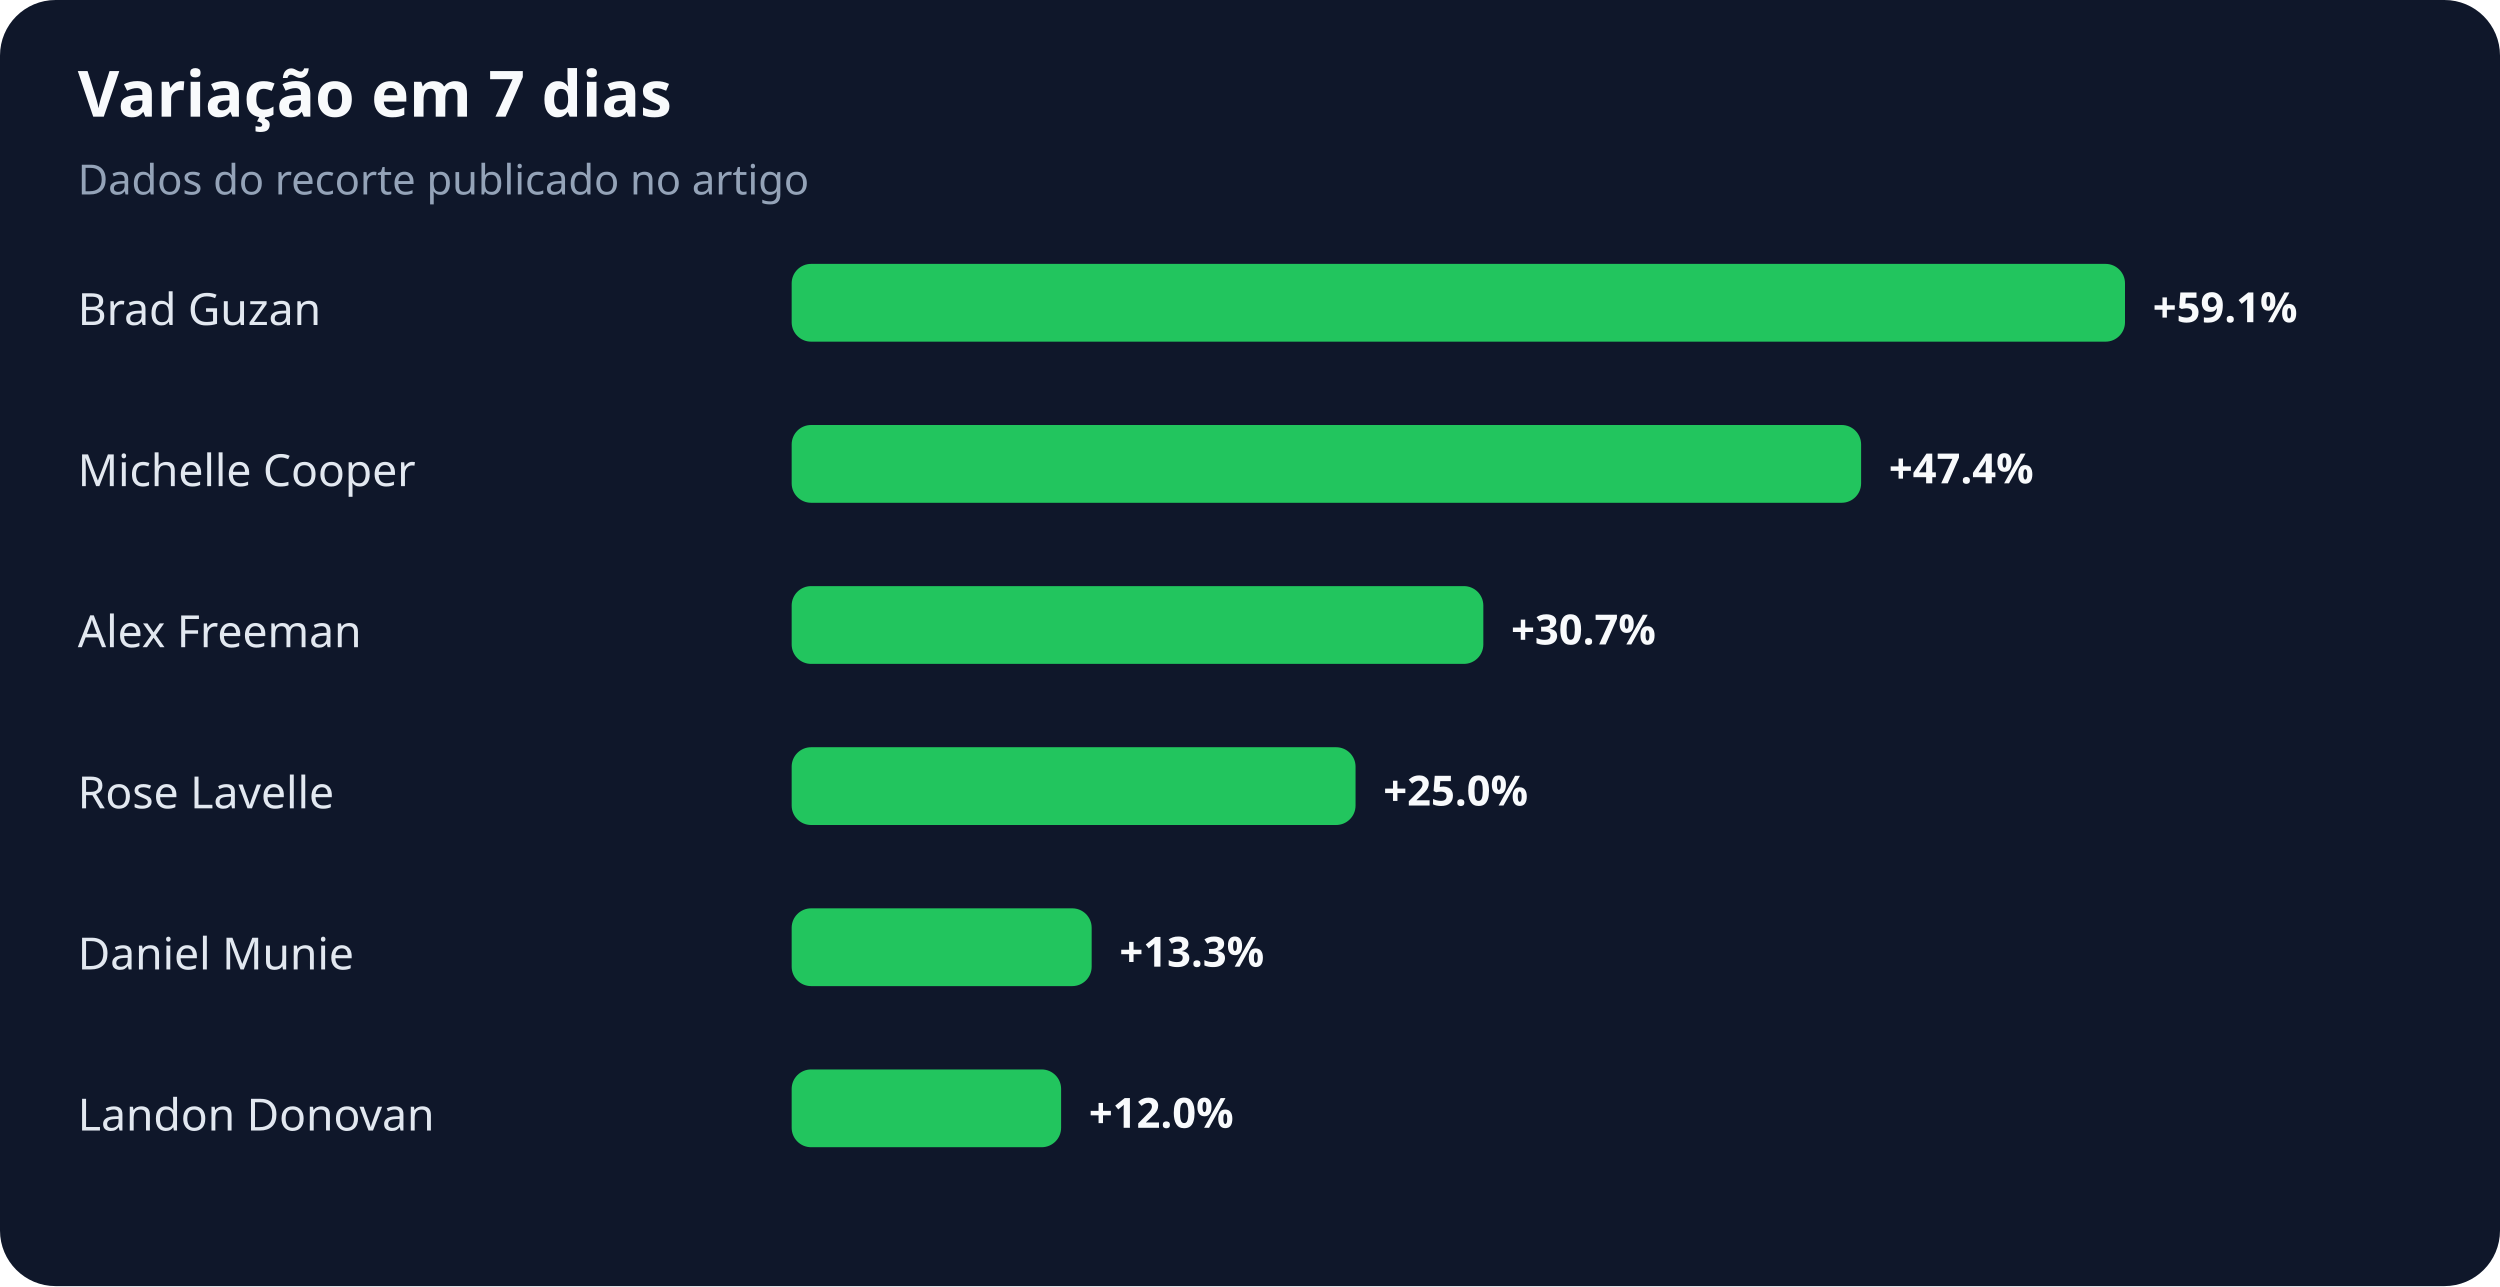
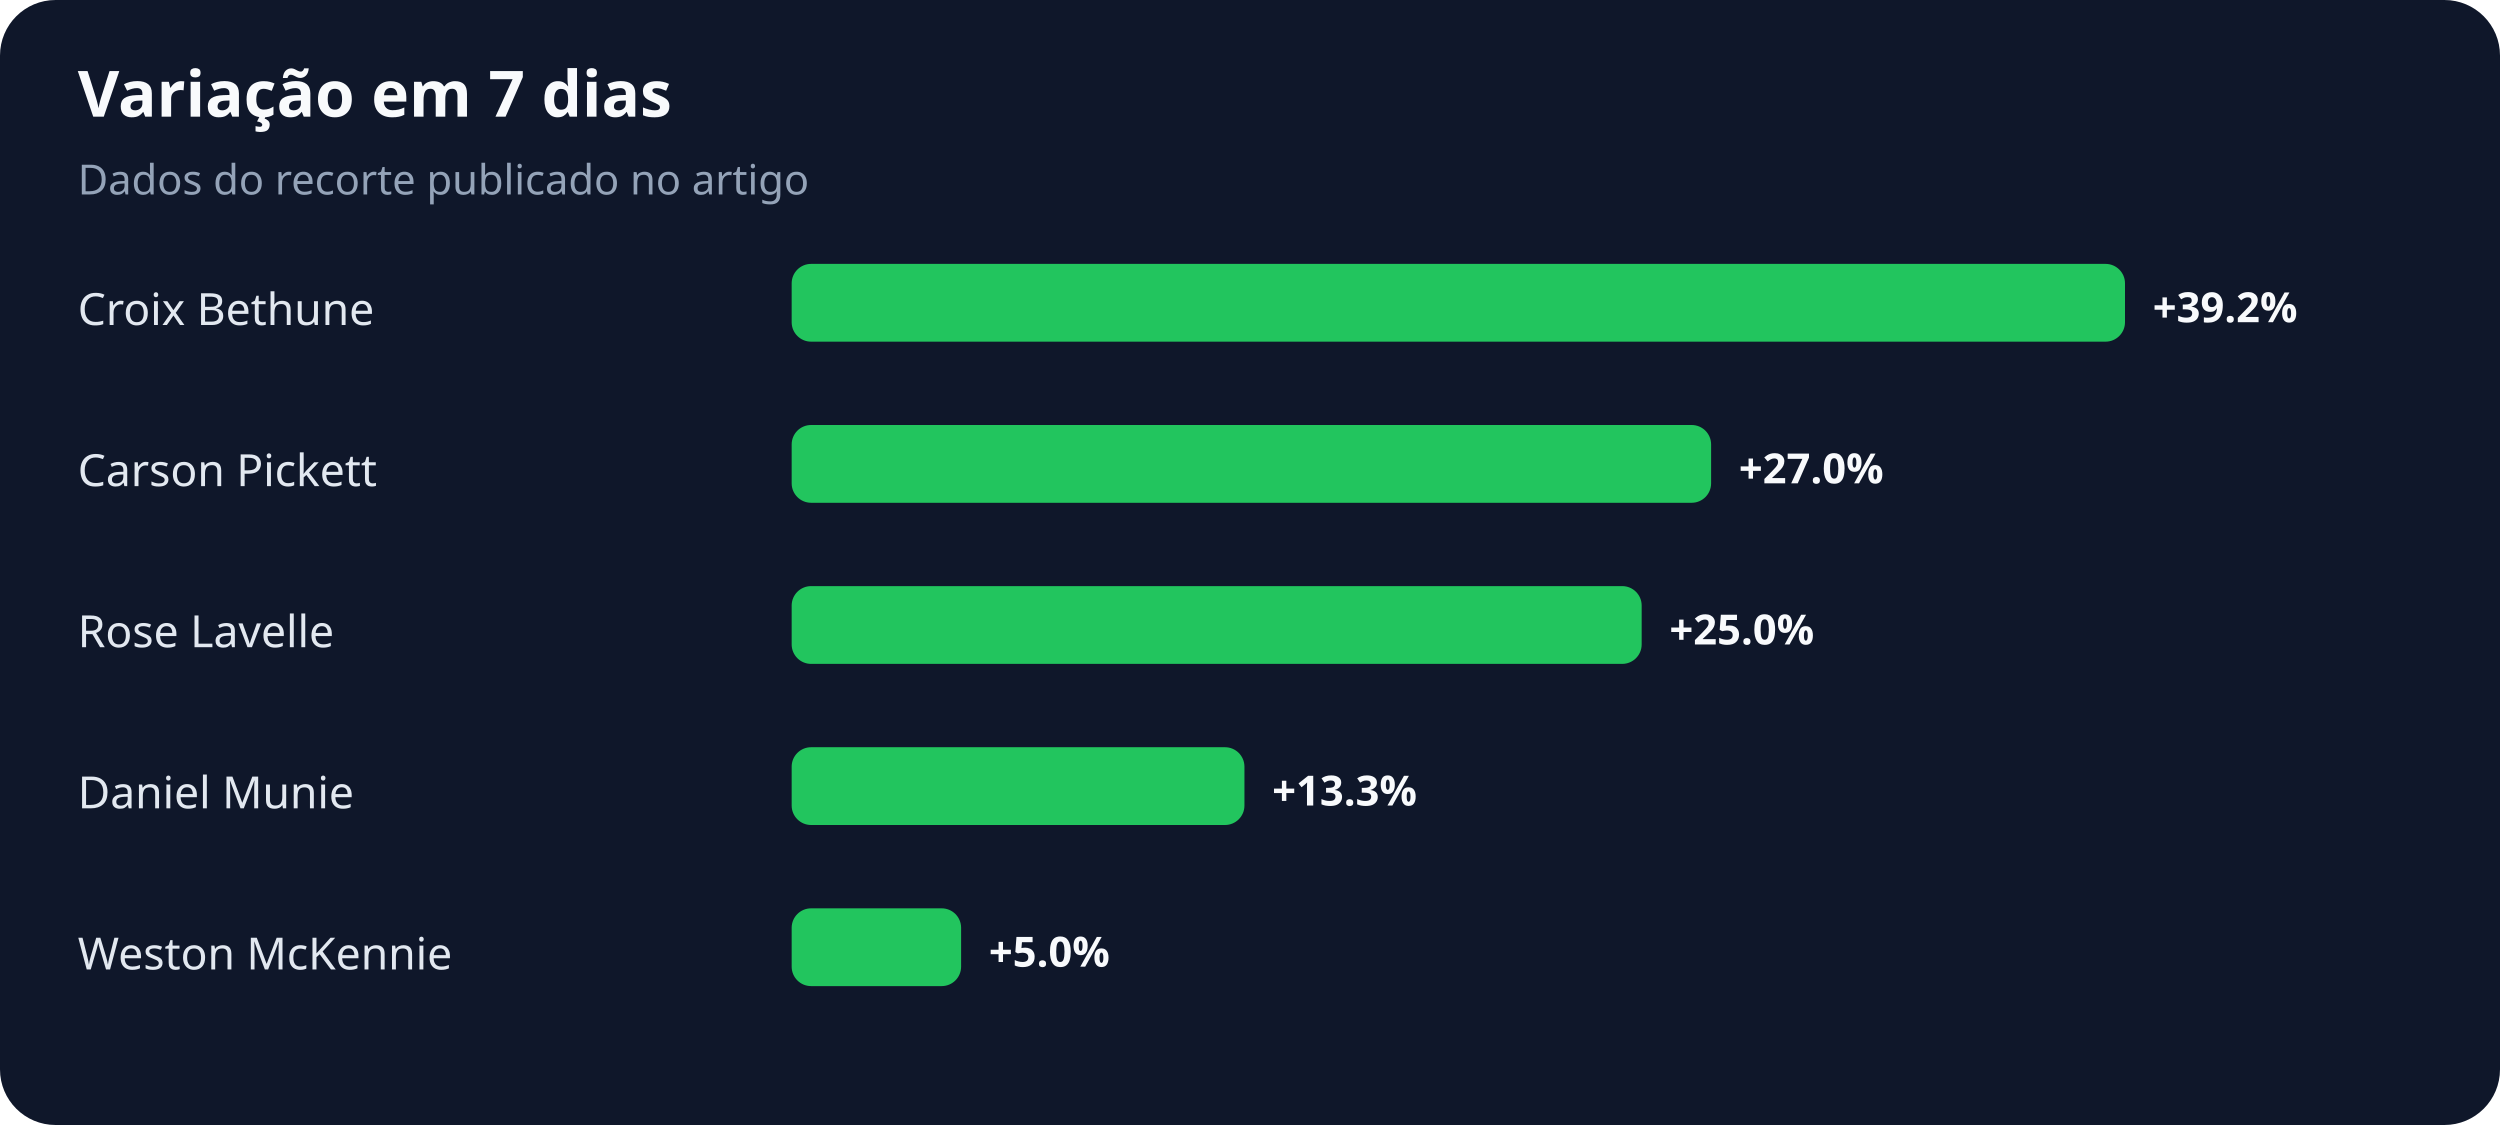
- <svg xmlns="http://www.w3.org/2000/svg" width="900" height="463" viewBox="0 0 900 463" role="img" aria-labelledby="title desc">
+ <svg xmlns="http://www.w3.org/2000/svg" width="900" height="405" viewBox="0 0 900 405" role="img" aria-labelledby="title desc">
  <rect width="100%" height="100%" rx="20" fill="#0f172a" />
  <text x="28" y="42" fill="#f8fafc" font-family="system-ui,sans-serif" font-size="23" font-weight="700">Variação em 7 dias</text>
  <text x="28" y="70" fill="#94a3b8" font-family="system-ui,sans-serif" font-size="15">Dados do recorte publicado no artigo</text>
-   <text x="28" y="117" fill="#e2e8f0" font-family="system-ui,sans-serif" font-size="16">Brad Guzan</text>
+   <text x="28" y="117" fill="#e2e8f0" font-family="system-ui,sans-serif" font-size="16">Croix Bethune</text>
  <rect x="285" y="95" width="480" height="28" rx="7" fill="#22c55e" />
-   <text x="775" y="116" fill="#f8fafc" font-family="system-ui,sans-serif" font-size="15" font-weight="700">+59.1%</text>
-   <text x="28" y="175" fill="#e2e8f0" font-family="system-ui,sans-serif" font-size="16">Michelle Cooper</text>
-   <rect x="285" y="153" width="385" height="28" rx="7" fill="#22c55e" />
-   <text x="680" y="174" fill="#f8fafc" font-family="system-ui,sans-serif" font-size="15" font-weight="700">+47.4%</text>
-   <text x="28" y="233" fill="#e2e8f0" font-family="system-ui,sans-serif" font-size="16">Alex Freeman</text>
-   <rect x="285" y="211" width="249" height="28" rx="7" fill="#22c55e" />
-   <text x="544" y="232" fill="#f8fafc" font-family="system-ui,sans-serif" font-size="15" font-weight="700">+30.7%</text>
-   <text x="28" y="291" fill="#e2e8f0" font-family="system-ui,sans-serif" font-size="16">Rose Lavelle</text>
-   <rect x="285" y="269" width="203" height="28" rx="7" fill="#22c55e" />
-   <text x="498" y="290" fill="#f8fafc" font-family="system-ui,sans-serif" font-size="15" font-weight="700">+25.0%</text>
-   <text x="28" y="349" fill="#e2e8f0" font-family="system-ui,sans-serif" font-size="16">Daniel Munie</text>
-   <rect x="285" y="327" width="108" height="28" rx="7" fill="#22c55e" />
-   <text x="403" y="348" fill="#f8fafc" font-family="system-ui,sans-serif" font-size="15" font-weight="700">+13.3%</text>
-   <text x="28" y="407" fill="#e2e8f0" font-family="system-ui,sans-serif" font-size="16">Landon Donovan</text>
-   <rect x="285" y="385" width="97" height="28" rx="7" fill="#22c55e" />
-   <text x="392" y="406" fill="#f8fafc" font-family="system-ui,sans-serif" font-size="15" font-weight="700">+12.0%</text>
+   <text x="775" y="116" fill="#f8fafc" font-family="system-ui,sans-serif" font-size="15" font-weight="700">+39.2%</text>
+   <text x="28" y="175" fill="#e2e8f0" font-family="system-ui,sans-serif" font-size="16">Carson Pickett</text>
+   <rect x="285" y="153" width="331" height="28" rx="7" fill="#22c55e" />
+   <text x="626" y="174" fill="#f8fafc" font-family="system-ui,sans-serif" font-size="15" font-weight="700">+27.0%</text>
+   <text x="28" y="233" fill="#e2e8f0" font-family="system-ui,sans-serif" font-size="16">Rose Lavelle</text>
+   <rect x="285" y="211" width="306" height="28" rx="7" fill="#22c55e" />
+   <text x="601" y="232" fill="#f8fafc" font-family="system-ui,sans-serif" font-size="15" font-weight="700">+25.0%</text>
+   <text x="28" y="291" fill="#e2e8f0" font-family="system-ui,sans-serif" font-size="16">Daniel Munie</text>
+   <rect x="285" y="269" width="163" height="28" rx="7" fill="#22c55e" />
+   <text x="458" y="290" fill="#f8fafc" font-family="system-ui,sans-serif" font-size="15" font-weight="700">+13.3%</text>
+   <text x="28" y="349" fill="#e2e8f0" font-family="system-ui,sans-serif" font-size="16">Weston McKennie</text>
+   <rect x="285" y="327" width="61" height="28" rx="7" fill="#22c55e" />
+   <text x="356" y="348" fill="#f8fafc" font-family="system-ui,sans-serif" font-size="15" font-weight="700">+5.0%</text>
</svg>
